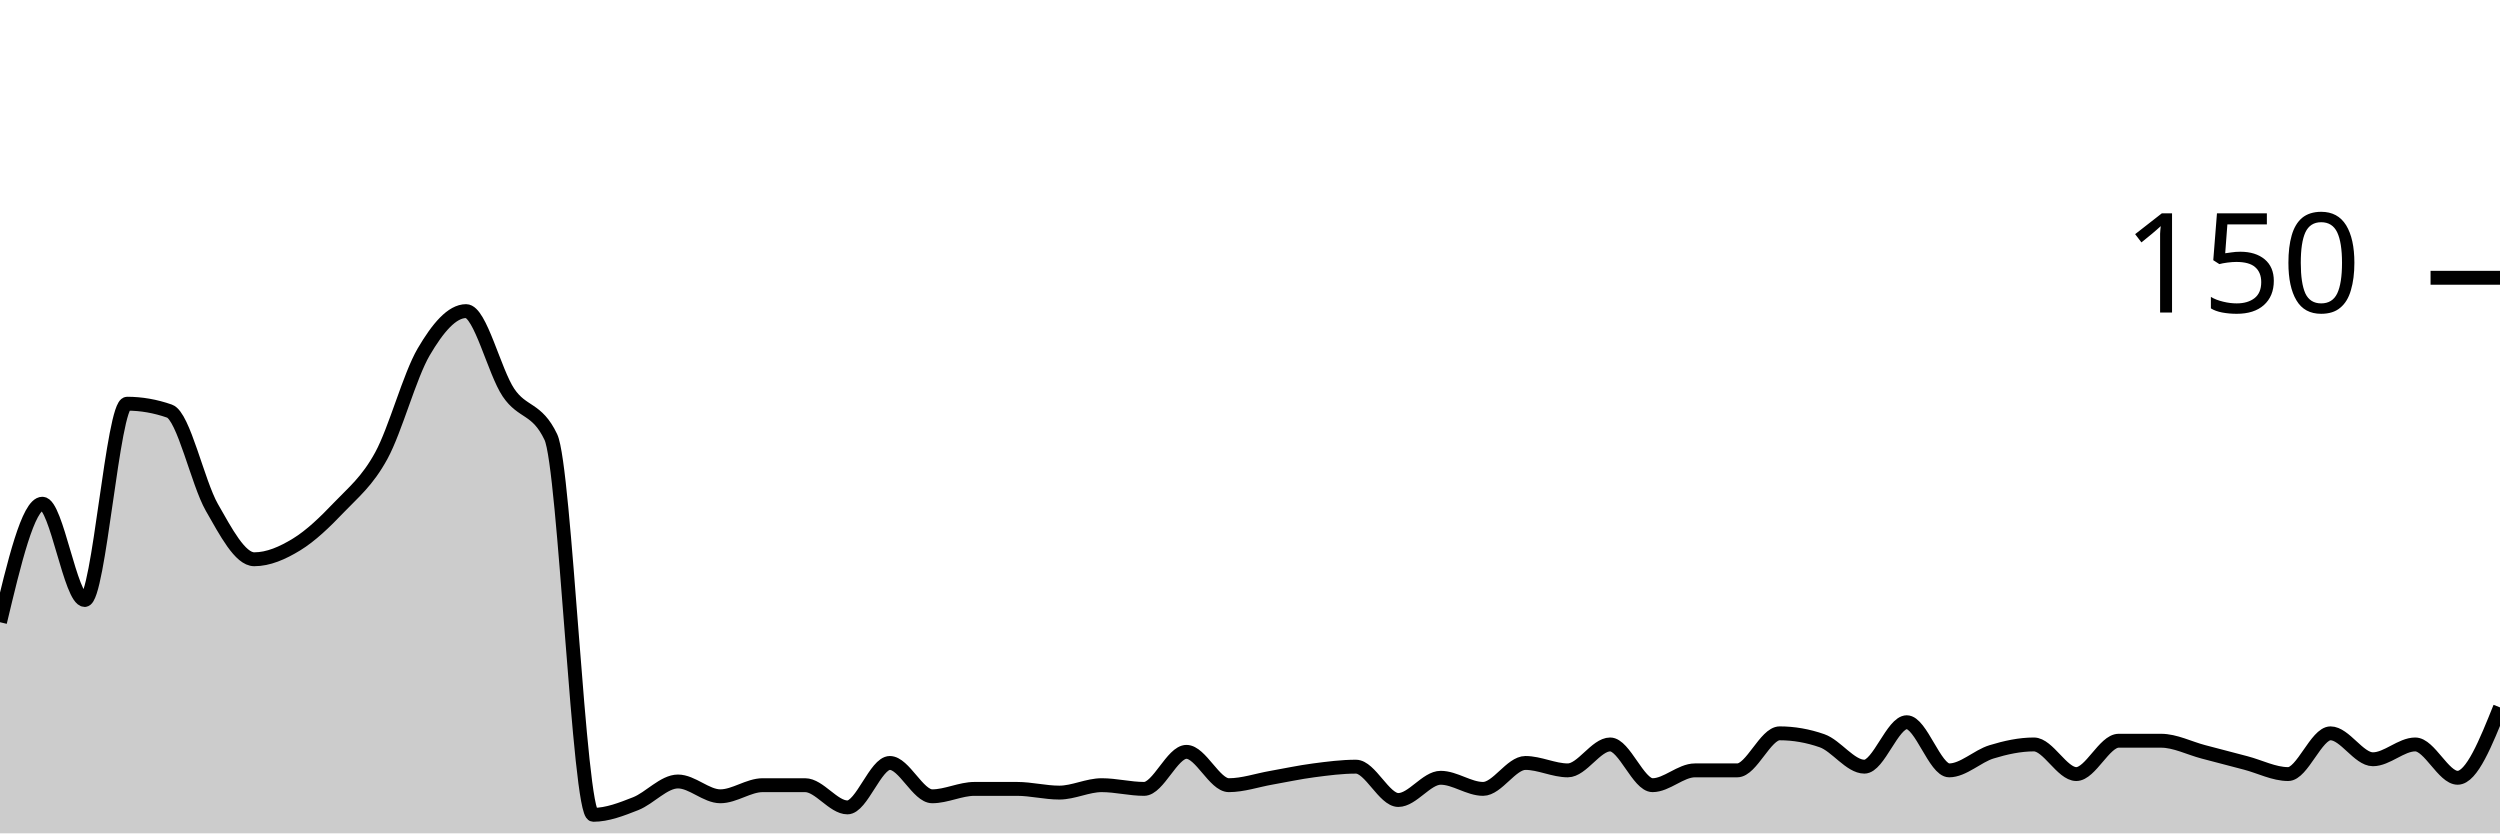
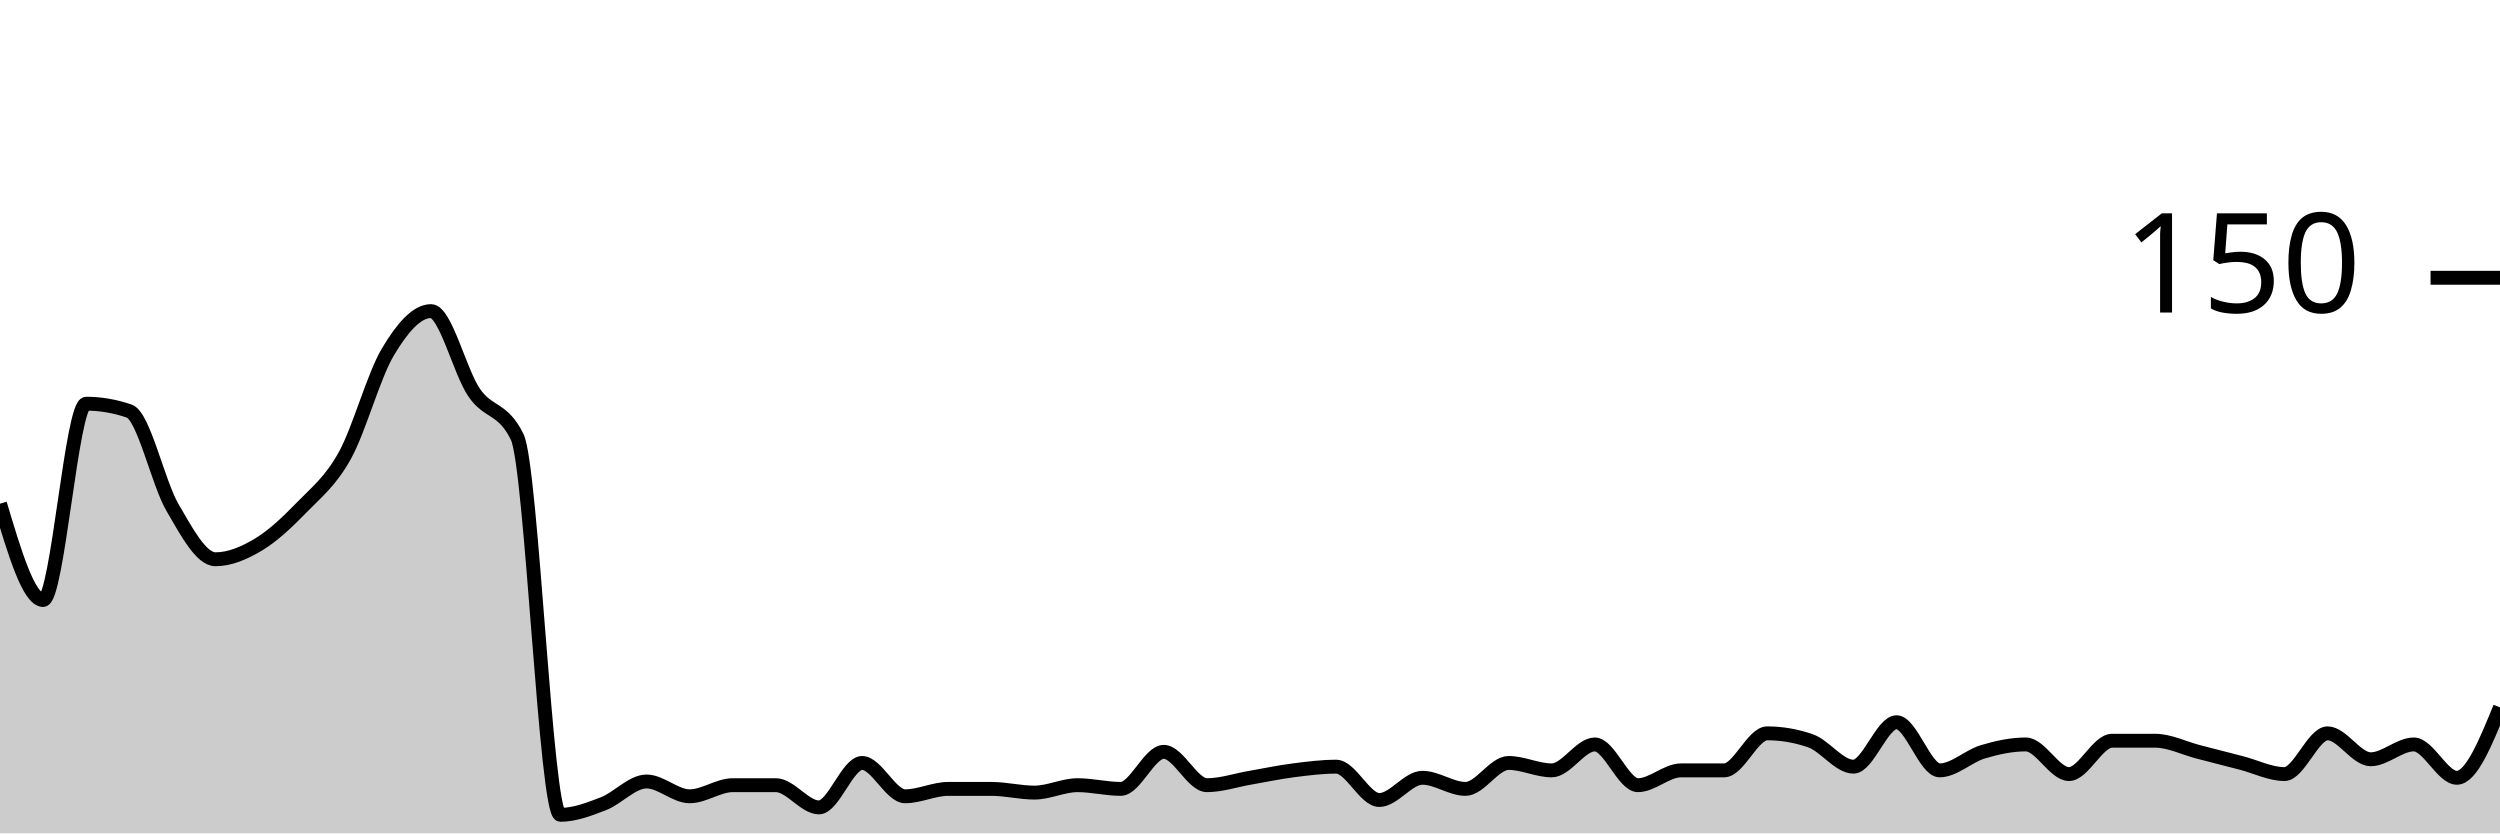
<svg xmlns="http://www.w3.org/2000/svg" viewBox="0 0 180 60">
  <g transform="translate(0,20)">
-     <path class="area" fill="rgba(0, 0, 0, 0.2)" d="M0,24.8C1.017,20.533,2.034,16.267,3.051,16.267C4.068,16.267,5.085,23.2,6.102,23.2C7.119,23.2,8.136,9.067,9.153,9.067C10.169,9.067,11.186,9.244,12.203,9.6C13.22,9.956,14.237,14.756,15.254,16.533C16.271,18.311,17.288,20.267,18.305,20.267C19.322,20.267,20.339,19.822,21.356,19.2C22.373,18.578,23.39,17.6,24.407,16.533C25.424,15.467,26.441,14.667,27.458,12.8C28.475,10.933,29.492,7.067,30.508,5.333C31.525,3.6,32.542,2.4,33.559,2.4C34.576,2.4,35.593,6.756,36.61,8.267C37.627,9.778,38.644,9.333,39.661,11.467C40.678,13.6,41.695,38.667,42.712,38.667C43.729,38.667,44.746,38.267,45.763,37.867C46.78,37.467,47.797,36.267,48.814,36.267C49.831,36.267,50.847,37.333,51.864,37.333C52.881,37.333,53.898,36.533,54.915,36.533C55.932,36.533,56.949,36.533,57.966,36.533C58.983,36.533,60,38.133,61.017,38.133C62.034,38.133,63.051,34.933,64.068,34.933C65.085,34.933,66.102,37.333,67.119,37.333C68.136,37.333,69.153,36.8,70.169,36.8C71.186,36.8,72.203,36.8,73.22,36.8C74.237,36.8,75.254,37.067,76.271,37.067C77.288,37.067,78.305,36.533,79.322,36.533C80.339,36.533,81.356,36.8,82.373,36.8C83.39,36.8,84.407,34.133,85.424,34.133C86.441,34.133,87.458,36.533,88.475,36.533C89.492,36.533,90.508,36.178,91.525,36C92.542,35.822,93.559,35.6,94.576,35.467C95.593,35.333,96.61,35.2,97.627,35.2C98.644,35.2,99.661,37.6,100.678,37.6C101.695,37.6,102.712,36,103.729,36C104.746,36,105.763,36.8,106.78,36.8C107.797,36.8,108.814,34.933,109.831,34.933C110.847,34.933,111.864,35.467,112.881,35.467C113.898,35.467,114.915,33.6,115.932,33.6C116.949,33.6,117.966,36.533,118.983,36.533C120,36.533,121.017,35.467,122.034,35.467C123.051,35.467,124.068,35.467,125.085,35.467C126.102,35.467,127.119,32.8,128.136,32.8C129.153,32.8,130.169,32.978,131.186,33.333C132.203,33.689,133.22,35.2,134.237,35.2C135.254,35.2,136.271,32,137.288,32C138.305,32,139.322,35.467,140.339,35.467C141.356,35.467,142.373,34.444,143.39,34.133C144.407,33.822,145.424,33.6,146.441,33.6C147.458,33.6,148.475,35.733,149.492,35.733C150.508,35.733,151.525,33.333,152.542,33.333C153.559,33.333,154.576,33.333,155.593,33.333C156.61,33.333,157.627,33.867,158.644,34.133C159.661,34.4,160.678,34.667,161.695,34.933C162.712,35.2,163.729,35.733,164.746,35.733C165.763,35.733,166.78,32.8,167.797,32.8C168.814,32.8,169.831,34.667,170.847,34.667C171.864,34.667,172.881,33.6,173.898,33.6C174.915,33.6,175.932,36,176.949,36C177.966,36,178.983,33.467,180,30.933L180,40C178.983,40,177.966,40,176.949,40C175.932,40,174.915,40,173.898,40C172.881,40,171.864,40,170.847,40C169.831,40,168.814,40,167.797,40C166.78,40,165.763,40,164.746,40C163.729,40,162.712,40,161.695,40C160.678,40,159.661,40,158.644,40C157.627,40,156.61,40,155.593,40C154.576,40,153.559,40,152.542,40C151.525,40,150.508,40,149.492,40C148.475,40,147.458,40,146.441,40C145.424,40,144.407,40,143.39,40C142.373,40,141.356,40,140.339,40C139.322,40,138.305,40,137.288,40C136.271,40,135.254,40,134.237,40C133.22,40,132.203,40,131.186,40C130.169,40,129.153,40,128.136,40C127.119,40,126.102,40,125.085,40C124.068,40,123.051,40,122.034,40C121.017,40,120,40,118.983,40C117.966,40,116.949,40,115.932,40C114.915,40,113.898,40,112.881,40C111.864,40,110.847,40,109.831,40C108.814,40,107.797,40,106.78,40C105.763,40,104.746,40,103.729,40C102.712,40,101.695,40,100.678,40C99.661,40,98.644,40,97.627,40C96.61,40,95.593,40,94.576,40C93.559,40,92.542,40,91.525,40C90.508,40,89.492,40,88.475,40C87.458,40,86.441,40,85.424,40C84.407,40,83.39,40,82.373,40C81.356,40,80.339,40,79.322,40C78.305,40,77.288,40,76.271,40C75.254,40,74.237,40,73.22,40C72.203,40,71.186,40,70.169,40C69.153,40,68.136,40,67.119,40C66.102,40,65.085,40,64.068,40C63.051,40,62.034,40,61.017,40C60,40,58.983,40,57.966,40C56.949,40,55.932,40,54.915,40C53.898,40,52.881,40,51.864,40C50.847,40,49.831,40,48.814,40C47.797,40,46.78,40,45.763,40C44.746,40,43.729,40,42.712,40C41.695,40,40.678,40,39.661,40C38.644,40,37.627,40,36.61,40C35.593,40,34.576,40,33.559,40C32.542,40,31.525,40,30.508,40C29.492,40,28.475,40,27.458,40C26.441,40,25.424,40,24.407,40C23.39,40,22.373,40,21.356,40C20.339,40,19.322,40,18.305,40C17.288,40,16.271,40,15.254,40C14.237,40,13.22,40,12.203,40C11.186,40,10.169,40,9.153,40C8.136,40,7.119,40,6.102,40C5.085,40,4.068,40,3.051,40C2.034,40,1.017,40,0,40Z" />
-     <path class="line" stroke="black" fill="none" d="M0,24.8C1.017,20.533,2.034,16.267,3.051,16.267C4.068,16.267,5.085,23.2,6.102,23.2C7.119,23.2,8.136,9.067,9.153,9.067C10.169,9.067,11.186,9.244,12.203,9.6C13.22,9.956,14.237,14.756,15.254,16.533C16.271,18.311,17.288,20.267,18.305,20.267C19.322,20.267,20.339,19.822,21.356,19.2C22.373,18.578,23.39,17.6,24.407,16.533C25.424,15.467,26.441,14.667,27.458,12.8C28.475,10.933,29.492,7.067,30.508,5.333C31.525,3.6,32.542,2.4,33.559,2.4C34.576,2.4,35.593,6.756,36.61,8.267C37.627,9.778,38.644,9.333,39.661,11.467C40.678,13.6,41.695,38.667,42.712,38.667C43.729,38.667,44.746,38.267,45.763,37.867C46.78,37.467,47.797,36.267,48.814,36.267C49.831,36.267,50.847,37.333,51.864,37.333C52.881,37.333,53.898,36.533,54.915,36.533C55.932,36.533,56.949,36.533,57.966,36.533C58.983,36.533,60,38.133,61.017,38.133C62.034,38.133,63.051,34.933,64.068,34.933C65.085,34.933,66.102,37.333,67.119,37.333C68.136,37.333,69.153,36.8,70.169,36.8C71.186,36.8,72.203,36.8,73.22,36.8C74.237,36.8,75.254,37.067,76.271,37.067C77.288,37.067,78.305,36.533,79.322,36.533C80.339,36.533,81.356,36.8,82.373,36.8C83.39,36.8,84.407,34.133,85.424,34.133C86.441,34.133,87.458,36.533,88.475,36.533C89.492,36.533,90.508,36.178,91.525,36C92.542,35.822,93.559,35.6,94.576,35.467C95.593,35.333,96.61,35.2,97.627,35.2C98.644,35.2,99.661,37.6,100.678,37.6C101.695,37.6,102.712,36,103.729,36C104.746,36,105.763,36.8,106.78,36.8C107.797,36.8,108.814,34.933,109.831,34.933C110.847,34.933,111.864,35.467,112.881,35.467C113.898,35.467,114.915,33.6,115.932,33.6C116.949,33.6,117.966,36.533,118.983,36.533C120,36.533,121.017,35.467,122.034,35.467C123.051,35.467,124.068,35.467,125.085,35.467C126.102,35.467,127.119,32.8,128.136,32.8C129.153,32.8,130.169,32.978,131.186,33.333C132.203,33.689,133.22,35.2,134.237,35.2C135.254,35.2,136.271,32,137.288,32C138.305,32,139.322,35.467,140.339,35.467C141.356,35.467,142.373,34.444,143.39,34.133C144.407,33.822,145.424,33.6,146.441,33.6C147.458,33.6,148.475,35.733,149.492,35.733C150.508,35.733,151.525,33.333,152.542,33.333C153.559,33.333,154.576,33.333,155.593,33.333C156.61,33.333,157.627,33.867,158.644,34.133C159.661,34.4,160.678,34.667,161.695,34.933C162.712,35.2,163.729,35.733,164.746,35.733C165.763,35.733,166.78,32.8,167.797,32.8C168.814,32.8,169.831,34.667,170.847,34.667C171.864,34.667,172.881,33.6,173.898,33.6C174.915,33.6,175.932,36,176.949,36C177.966,36,178.983,33.467,180,30.933" />
+     <path class="area" fill="rgba(0, 0, 0, 0.2)" d="M0,16.267C1.034,19.733,2.069,23.2,3.103,23.2C4.138,23.2,5.172,9.067,6.207,9.067C7.241,9.067,8.276,9.244,9.31,9.6C10.345,9.956,11.379,14.756,12.414,16.533C13.448,18.311,14.483,20.267,15.517,20.267C16.552,20.267,17.586,19.822,18.621,19.2C19.655,18.578,20.69,17.6,21.724,16.533C22.759,15.467,23.793,14.667,24.828,12.8C25.862,10.933,26.897,7.067,27.931,5.333C28.966,3.6,30,2.4,31.034,2.4C32.069,2.4,33.103,6.756,34.138,8.267C35.172,9.778,36.207,9.333,37.241,11.467C38.276,13.6,39.31,38.667,40.345,38.667C41.379,38.667,42.414,38.267,43.448,37.867C44.483,37.467,45.517,36.267,46.552,36.267C47.586,36.267,48.621,37.333,49.655,37.333C50.69,37.333,51.724,36.533,52.759,36.533C53.793,36.533,54.828,36.533,55.862,36.533C56.897,36.533,57.931,38.133,58.966,38.133C60,38.133,61.034,34.933,62.069,34.933C63.103,34.933,64.138,37.333,65.172,37.333C66.207,37.333,67.241,36.8,68.276,36.8C69.31,36.8,70.345,36.8,71.379,36.8C72.414,36.8,73.448,37.067,74.483,37.067C75.517,37.067,76.552,36.533,77.586,36.533C78.621,36.533,79.655,36.8,80.69,36.8C81.724,36.8,82.759,34.133,83.793,34.133C84.828,34.133,85.862,36.533,86.897,36.533C87.931,36.533,88.966,36.178,90,36C91.034,35.822,92.069,35.6,93.103,35.467C94.138,35.333,95.172,35.2,96.207,35.2C97.241,35.2,98.276,37.6,99.31,37.6C100.345,37.6,101.379,36,102.414,36C103.448,36,104.483,36.8,105.517,36.8C106.552,36.8,107.586,34.933,108.621,34.933C109.655,34.933,110.69,35.467,111.724,35.467C112.759,35.467,113.793,33.6,114.828,33.6C115.862,33.6,116.897,36.533,117.931,36.533C118.966,36.533,120,35.467,121.034,35.467C122.069,35.467,123.103,35.467,124.138,35.467C125.172,35.467,126.207,32.8,127.241,32.8C128.276,32.8,129.31,32.978,130.345,33.333C131.379,33.689,132.414,35.2,133.448,35.2C134.483,35.2,135.517,32,136.552,32C137.586,32,138.621,35.467,139.655,35.467C140.69,35.467,141.724,34.444,142.759,34.133C143.793,33.822,144.828,33.6,145.862,33.6C146.897,33.6,147.931,35.733,148.966,35.733C150,35.733,151.034,33.333,152.069,33.333C153.103,33.333,154.138,33.333,155.172,33.333C156.207,33.333,157.241,33.867,158.276,34.133C159.31,34.4,160.345,34.667,161.379,34.933C162.414,35.2,163.448,35.733,164.483,35.733C165.517,35.733,166.552,32.8,167.586,32.8C168.621,32.8,169.655,34.667,170.69,34.667C171.724,34.667,172.759,33.6,173.793,33.6C174.828,33.6,175.862,36,176.897,36C177.931,36,178.966,33.467,180,30.933L180,40C178.966,40,177.931,40,176.897,40C175.862,40,174.828,40,173.793,40C172.759,40,171.724,40,170.69,40C169.655,40,168.621,40,167.586,40C166.552,40,165.517,40,164.483,40C163.448,40,162.414,40,161.379,40C160.345,40,159.31,40,158.276,40C157.241,40,156.207,40,155.172,40C154.138,40,153.103,40,152.069,40C151.034,40,150,40,148.966,40C147.931,40,146.897,40,145.862,40C144.828,40,143.793,40,142.759,40C141.724,40,140.69,40,139.655,40C138.621,40,137.586,40,136.552,40C135.517,40,134.483,40,133.448,40C132.414,40,131.379,40,130.345,40C129.31,40,128.276,40,127.241,40C126.207,40,125.172,40,124.138,40C123.103,40,122.069,40,121.034,40C120,40,118.966,40,117.931,40C116.897,40,115.862,40,114.828,40C113.793,40,112.759,40,111.724,40C110.69,40,109.655,40,108.621,40C107.586,40,106.552,40,105.517,40C104.483,40,103.448,40,102.414,40C101.379,40,100.345,40,99.31,40C98.276,40,97.241,40,96.207,40C95.172,40,94.138,40,93.103,40C92.069,40,91.034,40,90,40C88.966,40,87.931,40,86.897,40C85.862,40,84.828,40,83.793,40C82.759,40,81.724,40,80.69,40C79.655,40,78.621,40,77.586,40C76.552,40,75.517,40,74.483,40C73.448,40,72.414,40,71.379,40C70.345,40,69.31,40,68.276,40C67.241,40,66.207,40,65.172,40C64.138,40,63.103,40,62.069,40C61.034,40,60,40,58.966,40C57.931,40,56.897,40,55.862,40C54.828,40,53.793,40,52.759,40C51.724,40,50.69,40,49.655,40C48.621,40,47.586,40,46.552,40C45.517,40,44.483,40,43.448,40C42.414,40,41.379,40,40.345,40C39.31,40,38.276,40,37.241,40C36.207,40,35.172,40,34.138,40C33.103,40,32.069,40,31.034,40C30,40,28.966,40,27.931,40C26.897,40,25.862,40,24.828,40C23.793,40,22.759,40,21.724,40C20.69,40,19.655,40,18.621,40C17.586,40,16.552,40,15.517,40C14.483,40,13.448,40,12.414,40C11.379,40,10.345,40,9.31,40C8.276,40,7.241,40,6.207,40C5.172,40,4.138,40,3.103,40C2.069,40,1.034,40,0,40Z" />
+     <path class="line" stroke="black" fill="none" d="M0,16.267C1.034,19.733,2.069,23.2,3.103,23.2C4.138,23.2,5.172,9.067,6.207,9.067C7.241,9.067,8.276,9.244,9.31,9.6C10.345,9.956,11.379,14.756,12.414,16.533C13.448,18.311,14.483,20.267,15.517,20.267C16.552,20.267,17.586,19.822,18.621,19.2C19.655,18.578,20.69,17.6,21.724,16.533C22.759,15.467,23.793,14.667,24.828,12.8C25.862,10.933,26.897,7.067,27.931,5.333C28.966,3.6,30,2.4,31.034,2.4C32.069,2.4,33.103,6.756,34.138,8.267C35.172,9.778,36.207,9.333,37.241,11.467C38.276,13.6,39.31,38.667,40.345,38.667C41.379,38.667,42.414,38.267,43.448,37.867C44.483,37.467,45.517,36.267,46.552,36.267C47.586,36.267,48.621,37.333,49.655,37.333C50.69,37.333,51.724,36.533,52.759,36.533C53.793,36.533,54.828,36.533,55.862,36.533C56.897,36.533,57.931,38.133,58.966,38.133C60,38.133,61.034,34.933,62.069,34.933C63.103,34.933,64.138,37.333,65.172,37.333C66.207,37.333,67.241,36.8,68.276,36.8C69.31,36.8,70.345,36.8,71.379,36.8C72.414,36.8,73.448,37.067,74.483,37.067C75.517,37.067,76.552,36.533,77.586,36.533C78.621,36.533,79.655,36.8,80.69,36.8C81.724,36.8,82.759,34.133,83.793,34.133C84.828,34.133,85.862,36.533,86.897,36.533C87.931,36.533,88.966,36.178,90,36C91.034,35.822,92.069,35.6,93.103,35.467C94.138,35.333,95.172,35.2,96.207,35.2C97.241,35.2,98.276,37.6,99.31,37.6C100.345,37.6,101.379,36,102.414,36C103.448,36,104.483,36.8,105.517,36.8C106.552,36.8,107.586,34.933,108.621,34.933C109.655,34.933,110.69,35.467,111.724,35.467C112.759,35.467,113.793,33.6,114.828,33.6C115.862,33.6,116.897,36.533,117.931,36.533C118.966,36.533,120,35.467,121.034,35.467C122.069,35.467,123.103,35.467,124.138,35.467C125.172,35.467,126.207,32.8,127.241,32.8C128.276,32.8,129.31,32.978,130.345,33.333C131.379,33.689,132.414,35.2,133.448,35.2C134.483,35.2,135.517,32,136.552,32C137.586,32,138.621,35.467,139.655,35.467C140.69,35.467,141.724,34.444,142.759,34.133C143.793,33.822,144.828,33.6,145.862,33.6C146.897,33.6,147.931,35.733,148.966,35.733C150,35.733,151.034,33.333,152.069,33.333C153.103,33.333,154.138,33.333,155.172,33.333C156.207,33.333,157.241,33.867,158.276,34.133C159.31,34.4,160.345,34.667,161.379,34.933C162.414,35.2,163.448,35.733,164.483,35.733C165.517,35.733,166.552,32.8,167.586,32.8C168.621,32.8,169.655,34.667,170.69,34.667C171.724,34.667,172.759,33.6,173.793,33.6C174.828,33.6,175.862,36,176.897,36C177.931,36,178.966,33.467,180,30.933" />
    <path class="axis-ceiling" stroke-width="1" stroke="black" fill="none" d="M175,0L180,0" />
    <text class="axis-ceiling-label" font-family="sans-serif" text-anchor="end" font-size="10px" x="170" y="2.5">150</text>
  </g>
</svg>
